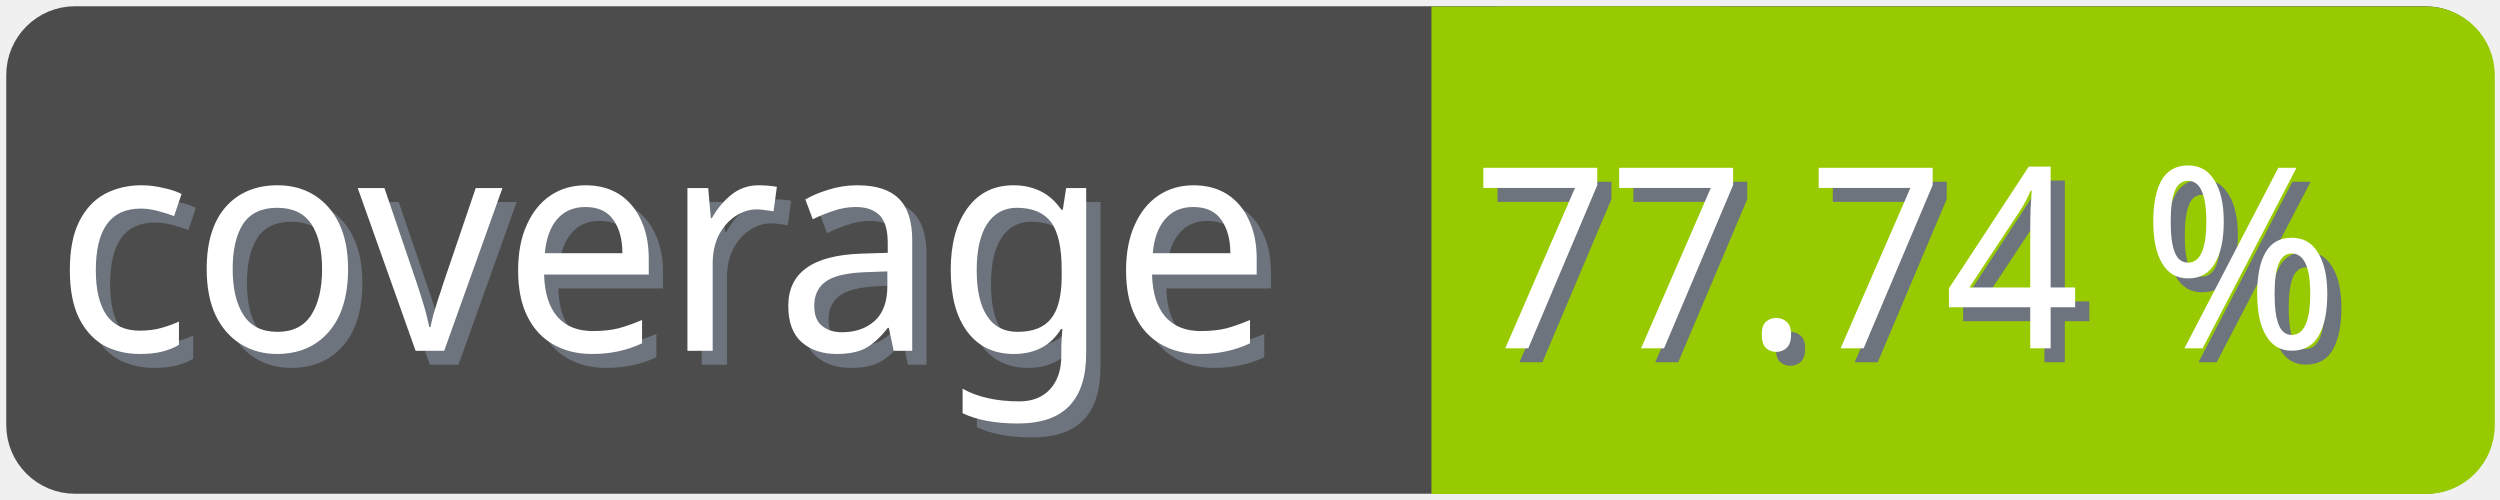
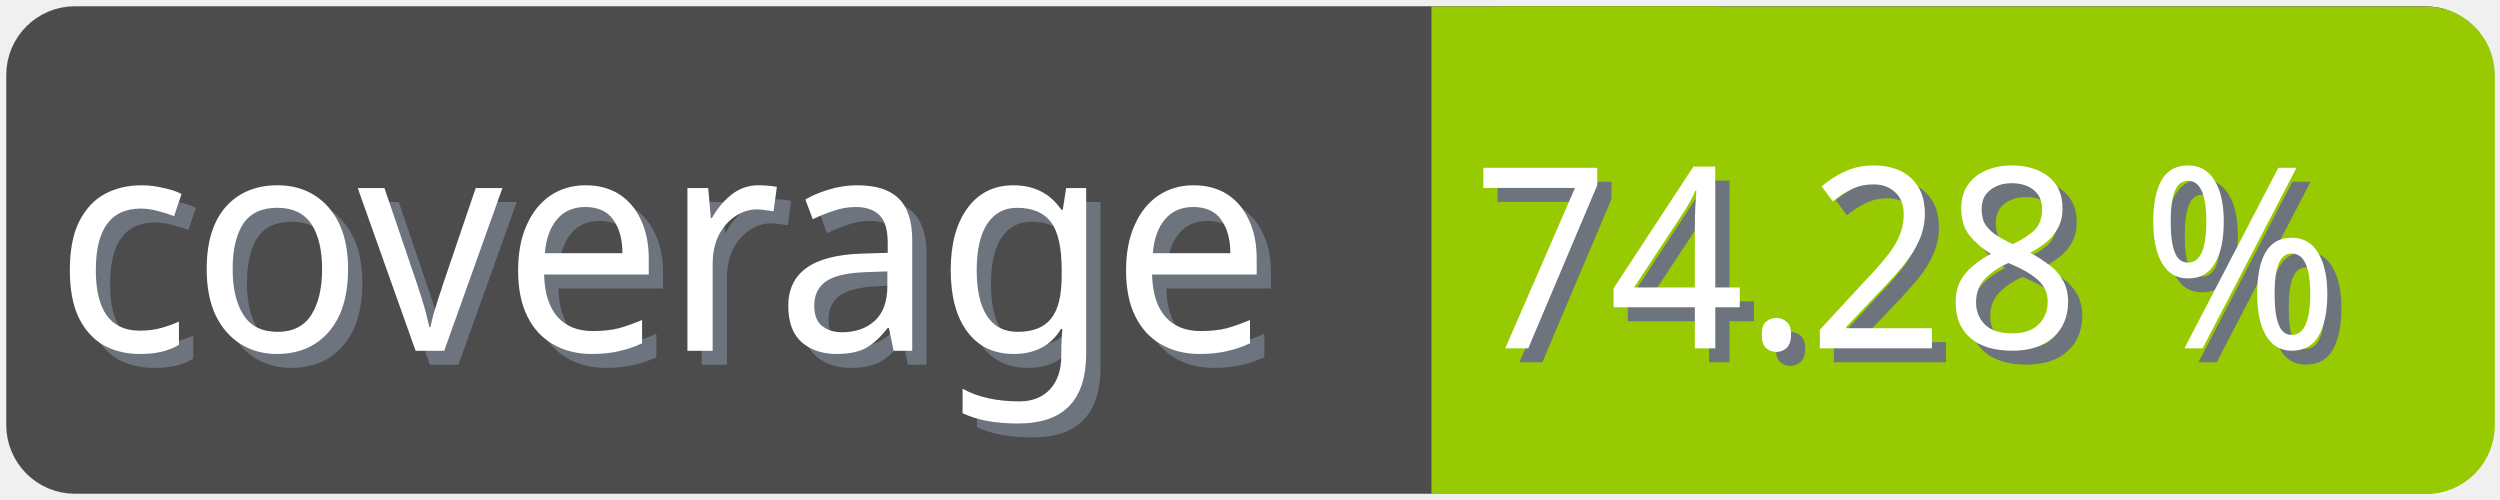
<svg xmlns="http://www.w3.org/2000/svg" width="100" height="20">
  <g>
    <rect fill="none" id="canvas_background" height="22" width="102" y="-1" x="-1" />
  </g>
  <g>
    <rect rx="2" id="svg_1" height="18" width="98" y="1" x="1" stroke-width="1.5" stroke="#4c4c4c" fill="#4c4c4c" />
    <text transform="matrix(0.95, 0, 0, 1.01133, 0.0809801, -0.0237383)" font-weight="normal" xml:space="preserve" text-anchor="start" font-family="'Trebuchet MS', Gadget, sans-serif" font-size="12" id="svg_8" y="14.45" x="2.8" stroke-width="0" stroke="#4c4c4c" fill="#6e747d">coverage</text>
    <text transform="matrix(0.95, 0, 0, 1.01133, 0.0809801, -0.0237383)" font-weight="normal" xml:space="preserve" text-anchor="start" font-family="'Trebuchet MS', Gadget, sans-serif" font-size="12" id="svg_3" y="13.9" x="2.2" stroke-width="0" stroke="#4c4c4c" fill="#ffffff">coverage</text>
    <rect rx="2" id="svg_5" height="18" width="40.905" y="1.011" x="58.137" stroke-width="1.5" stroke="#97ca00" fill="#97ca00" />
    <rect id="svg_7" height="18" width="10" y="1.011" x="58.008" stroke-width="1.5" stroke="#97ca00" fill="#97ca00" />
-     <text transform="matrix(0.95, 0, 0, 1.01133, 0.0809801, -0.0237383)" font-weight="normal" xml:space="preserve" text-anchor="end" font-family="'Trebuchet MS', Gadget, sans-serif" font-size="10" id="svg_10" y="14.35" x="99" stroke-width="0" stroke="#4c4c4c" fill="#6e747d">77.74 %</text>
-     <text transform="matrix(0.95, 0, 0, 1.01133, 0.0809801, -0.0237383)" font-weight="normal" xml:space="preserve" text-anchor="end" font-family="'Trebuchet MS', Gadget, sans-serif" font-size="10" id="svg_9" y="13.8" x="98.4" stroke-width="0" stroke="#4c4c4c" fill="#ffffff">77.74 %</text>
+     <text transform="matrix(0.95, 0, 0, 1.01133, 0.0809801, -0.0237383)" font-weight="normal" xml:space="preserve" text-anchor="end" font-family="'Trebuchet MS', Gadget, sans-serif" font-size="10" id="svg_10" y="14.35" x="99" stroke-width="0" stroke="#4c4c4c" fill="#6e747d">74.28 %</text>
+     <text transform="matrix(0.95, 0, 0, 1.01133, 0.0809801, -0.0237383)" font-weight="normal" xml:space="preserve" text-anchor="end" font-family="'Trebuchet MS', Gadget, sans-serif" font-size="10" id="svg_9" y="13.8" x="98.4" stroke-width="0" stroke="#4c4c4c" fill="#ffffff">74.28 %</text>
  </g>
</svg>
